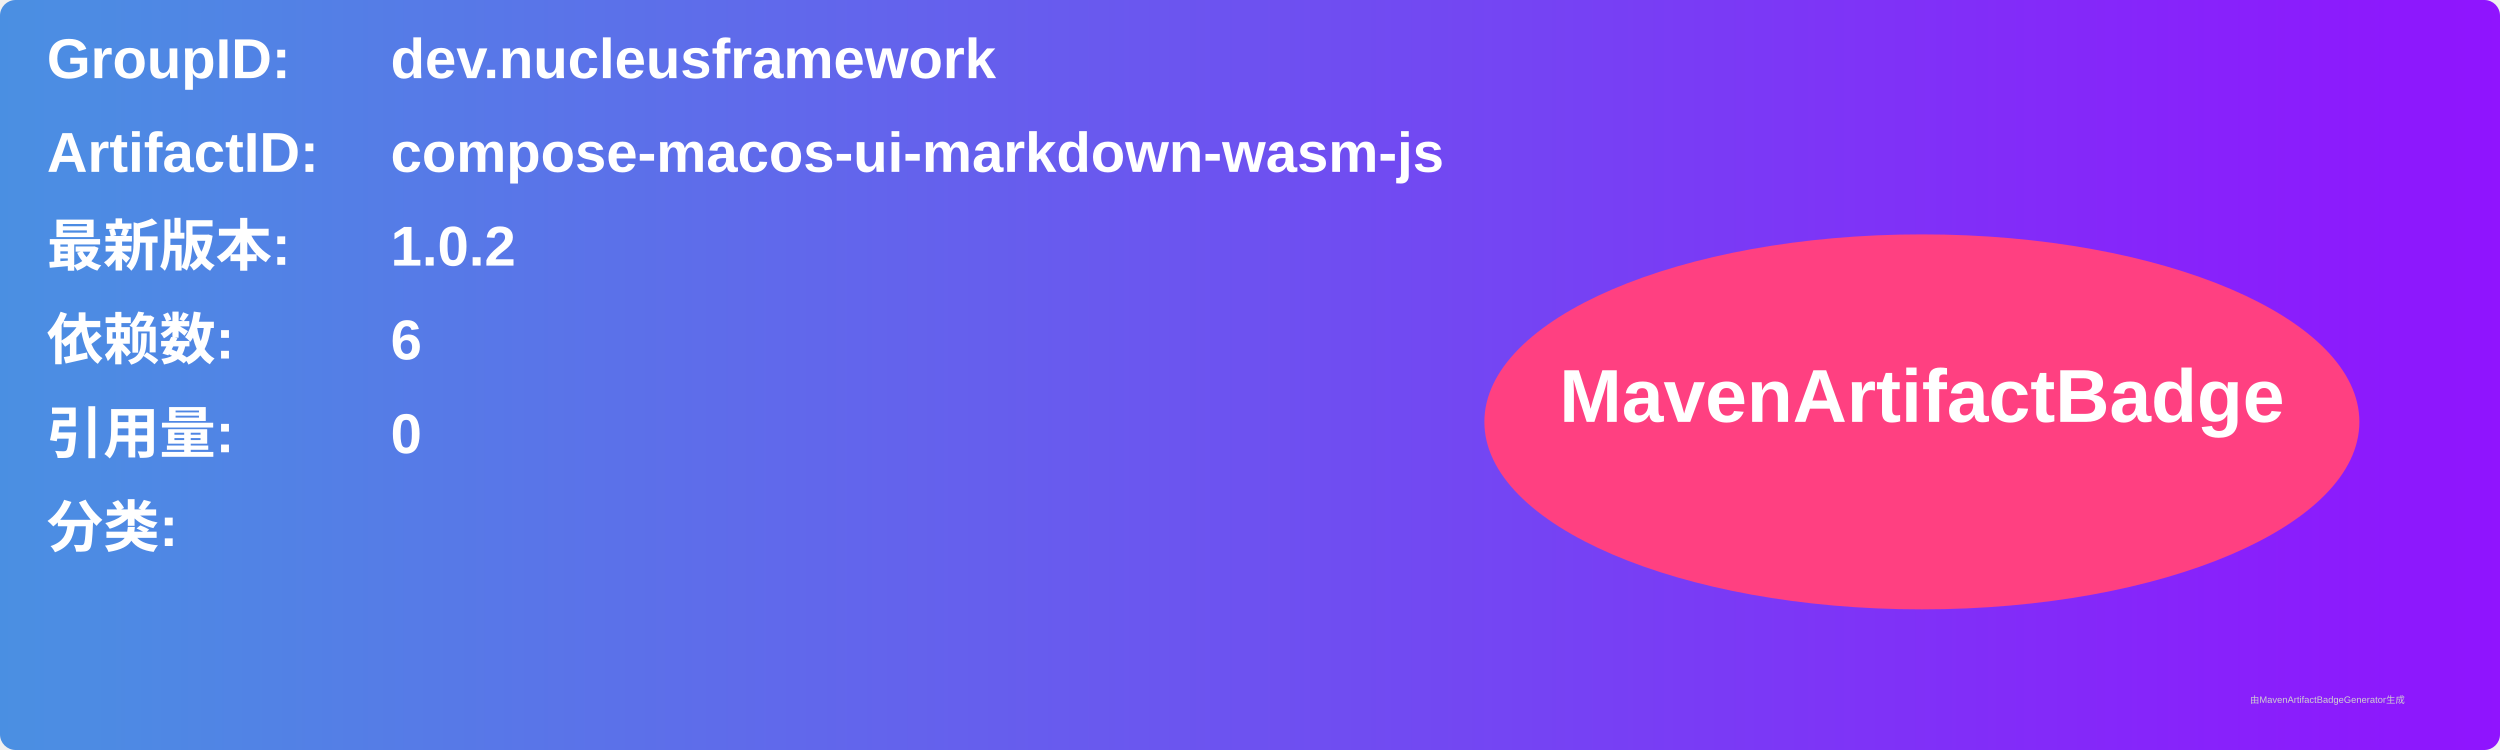
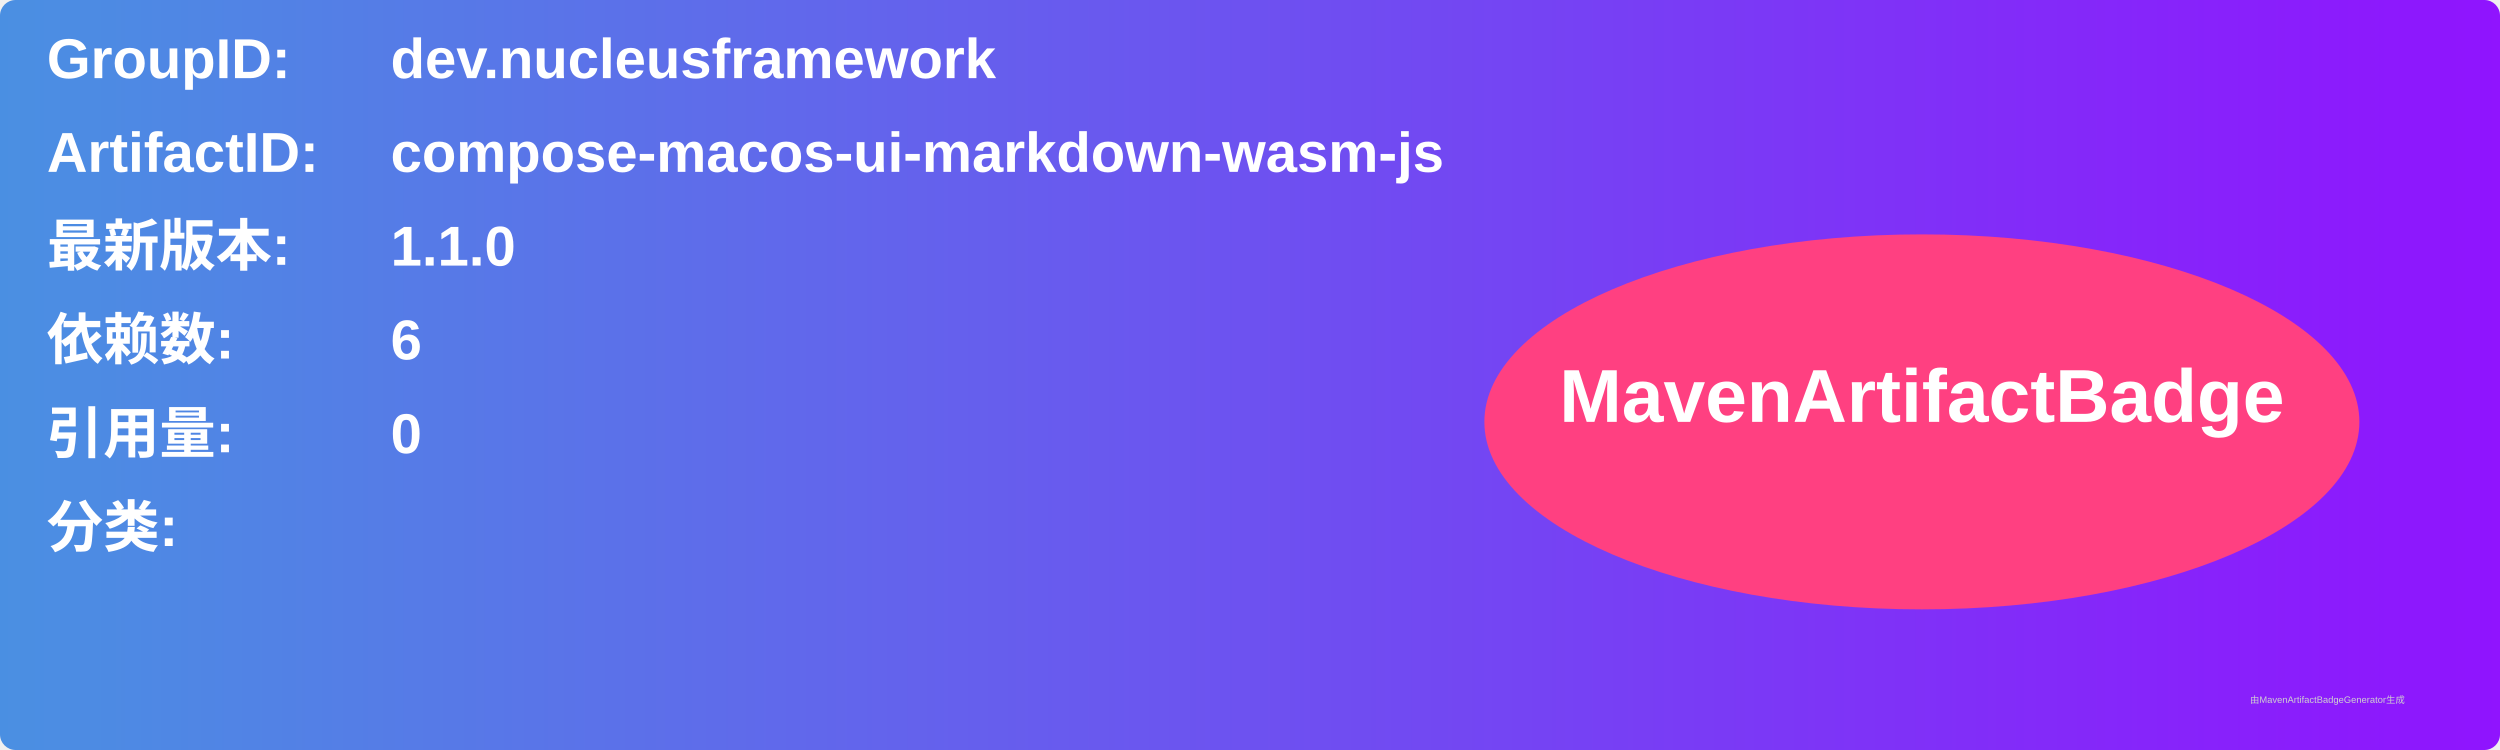
<svg xmlns="http://www.w3.org/2000/svg" width="800" height="240" viewBox="0 0 800 240">
  <linearGradient id="grad" x1="0%" y1="0%" x2="100%" y2="0%">
    <stop offset="0%" stop-color="#4a90e2" />
    <stop offset="100%" stop-color="#9013fe" />
  </linearGradient>
  <rect width="100%" height="100%" rx="5" ry="5" fill="url(#grad)" />
  <g transform="translate(15, 15)">
    <text x="0" y="10" font-family="Arial" font-size="18" fill="white" font-weight="bold" width="260">GroupID:</text>
    <text x="110" y="10" font-family="Arial" font-size="18" fill="white" font-weight="bold" width="460">dev.nucleusframework</text>
    <text x="0" y="40" font-family="Arial" font-size="18" fill="white" font-weight="bold" width="260">ArtifactID:</text>
    <text x="110" y="40" font-family="Arial" font-size="18" fill="white" font-weight="bold" width="460">compose-macos-ui-markdown-wasm-js</text>
    <text x="0" y="70" font-family="Arial" font-size="18" fill="white" font-weight="bold">最新版本:</text>
    <text x="110" y="70" font-family="Arial" font-size="18" fill="white" font-weight="bold">
-       <tspan font-weight="bold">1.0.2</tspan>
+       <tspan font-weight="bold">1.1.0</tspan>
    </text>
    <text x="0" y="100" font-family="Arial" font-size="18" fill="white" font-weight="bold">依赖数: </text>
    <text x="110" y="100" font-family="Arial" font-size="18" fill="white">
      <tspan font-weight="bold">6</tspan>
    </text>
    <text x="0" y="130" font-family="Arial" font-size="18" fill="white" font-weight="bold">引用量: </text>
    <text x="110" y="130" font-family="Arial" font-size="18" fill="white">
      <tspan font-weight="bold">0</tspan>
    </text>
    <text x="0" y="160" font-family="Arial" font-size="18" fill="white" font-weight="bold">分类:</text>
    <text x="10" y="190" font-family="Arial" font-size="10" fill="white">
      <tspan font-weight="bold" />
    </text>
    <ellipse cx="600" cy="120" rx="140" ry="60" fill="#ff4081" />
    <text x="600" y="120" text-anchor="middle" font-family="Arial" font-size="24" fill="white" font-weight="bold">MavenArtifactBadge</text>
  </g>
  <text x="720" y="225" font-family="Arial" font-size="3" fill="#d0d0d0">由MavenArtifactBadgeGenerator生成</text>
</svg>
